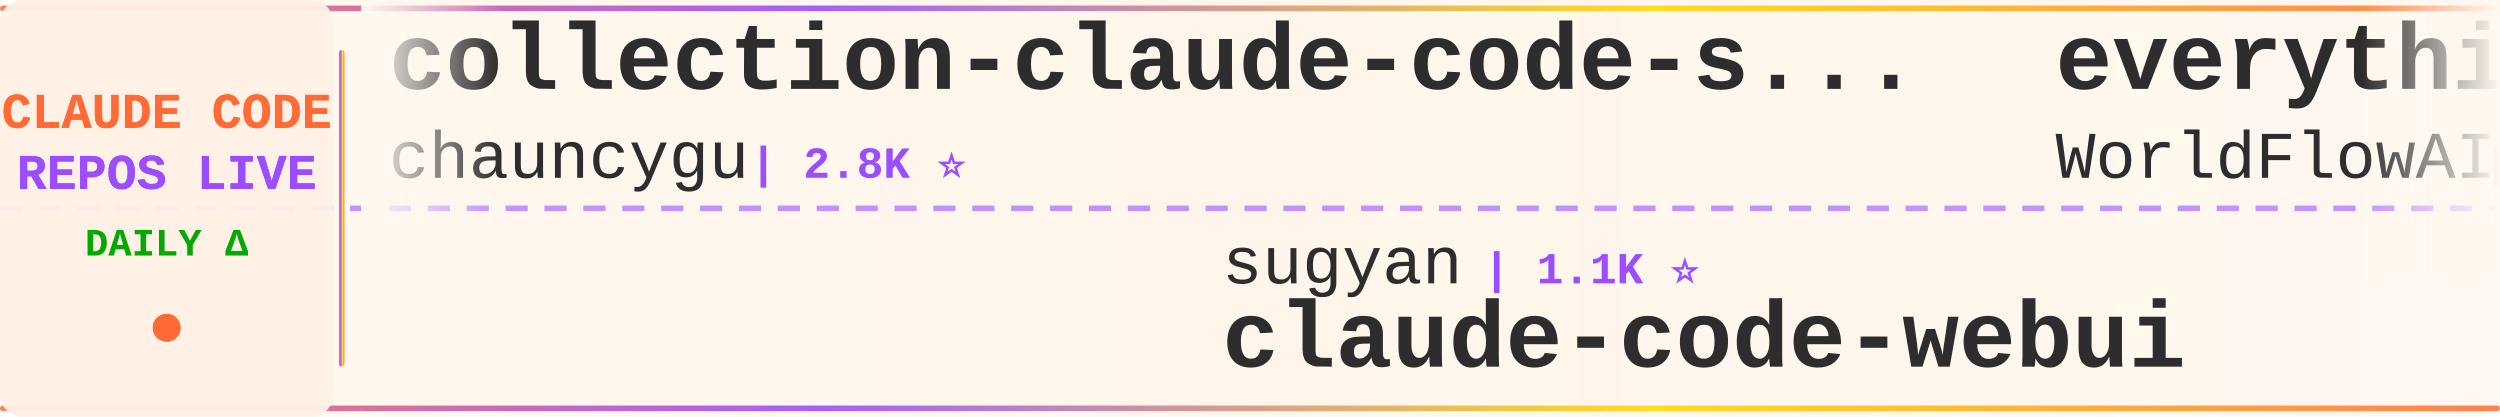
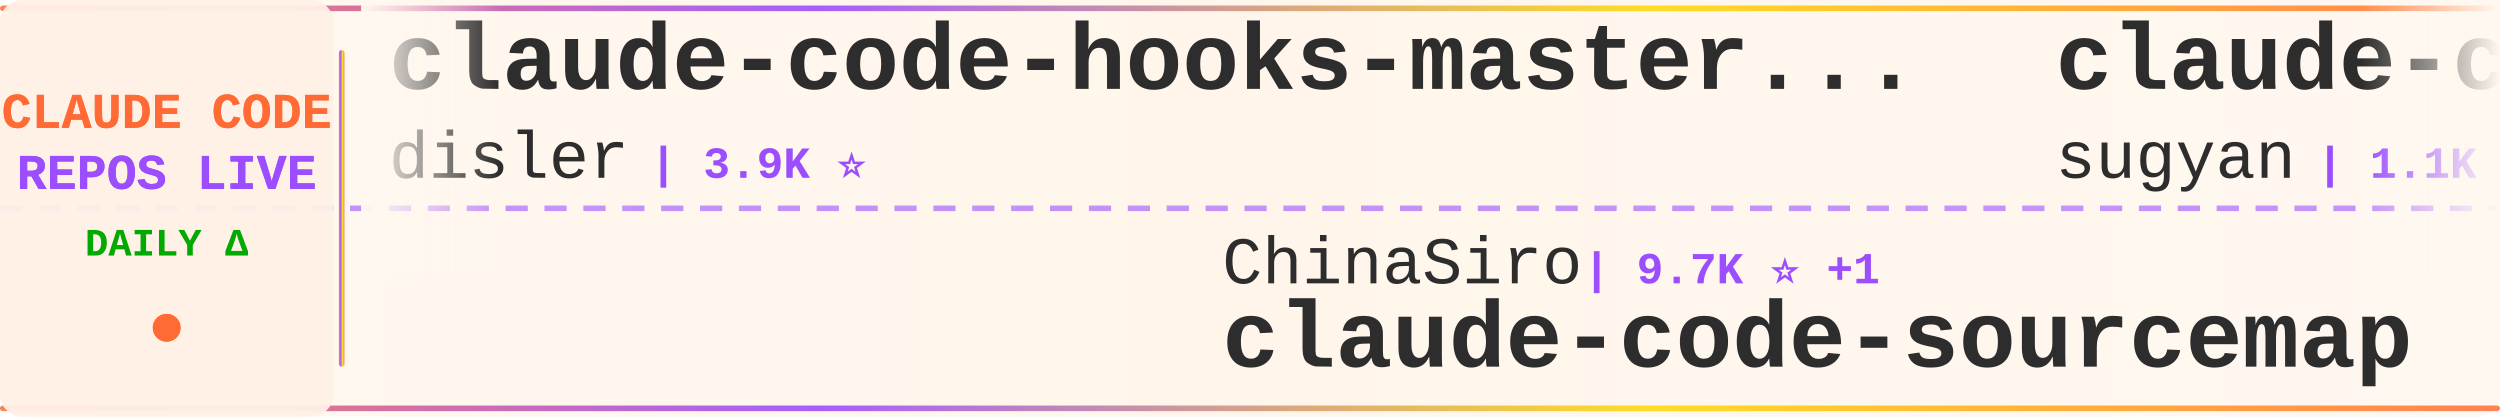
<svg xmlns="http://www.w3.org/2000/svg" width="900" height="150">
  <defs>
    <linearGradient id="tickerBg" x1="0%" y1="0%" x2="100%" y2="0%">
      <stop offset="0%" style="stop-color:#fff8f0;stop-opacity:0.98" />
      <stop offset="50%" style="stop-color:#fff5eb;stop-opacity:1" />
      <stop offset="100%" style="stop-color:#fff8f0;stop-opacity:0.98" />
    </linearGradient>
    <linearGradient id="borderGrad" x1="0%" y1="0%" x2="100%" y2="0%">
      <stop offset="0%" style="stop-color:#FF6B35;stop-opacity:0.85">
        <animate attributeName="stop-opacity" values="0.85;1;0.85" dur="2s" repeatCount="indefinite" />
      </stop>
      <stop offset="33%" style="stop-color:#9C4EFF;stop-opacity:0.9">
        <animate attributeName="stop-opacity" values="0.9;1;0.9" dur="2.2s" repeatCount="indefinite" />
      </stop>
      <stop offset="66%" style="stop-color:#FFD700;stop-opacity:0.85">
        <animate attributeName="stop-opacity" values="0.85;1;0.85" dur="1.8s" repeatCount="indefinite" />
      </stop>
      <stop offset="100%" style="stop-color:#FF6B35;stop-opacity:0.85">
        <animate attributeName="stop-opacity" values="0.85;1;0.85" dur="2s" repeatCount="indefinite" />
      </stop>
    </linearGradient>
    <filter id="textGlow">
      <feGaussianBlur stdDeviation="0.15" result="coloredBlur" />
      <feMerge>
        <feMergeNode in="coloredBlur" />
        <feMergeNode in="SourceGraphic" />
      </feMerge>
    </filter>
    <filter id="metricGlow">
      <feGaussianBlur stdDeviation="0.2" result="coloredBlur" />
      <feMerge>
        <feMergeNode in="coloredBlur" />
        <feMergeNode in="SourceGraphic" />
      </feMerge>
    </filter>
    <linearGradient id="leftFade" x1="0%" y1="0%" x2="100%" y2="0%">
      <stop offset="0%" style="stop-color:#fff8f0;stop-opacity:1" />
      <stop offset="100%" style="stop-color:#fff8f0;stop-opacity:0" />
    </linearGradient>
    <linearGradient id="rightFade" x1="0%" y1="0%" x2="100%" y2="0%">
      <stop offset="0%" style="stop-color:#fff8f0;stop-opacity:0" />
      <stop offset="100%" style="stop-color:#fff8f0;stop-opacity:1" />
    </linearGradient>
  </defs>
  <rect width="900" height="150" fill="url(#tickerBg)" rx="8" />
  <rect x="0" y="2" width="900" height="2" fill="url(#borderGrad)" rx="1" />
  <rect x="0" y="146" width="900" height="2" fill="url(#borderGrad)" rx="1" />
  <line x1="0" y1="75" x2="900" y2="75" stroke="#9C4EFF" stroke-width="2" stroke-dasharray="8 6" opacity="0.6" />
  <rect x="0" y="0" width="120" height="150" fill="#fff0e6" opacity="0.95" rx="8" />
  <text x="60" y="46" font-family="'Courier New', monospace" font-size="18" font-weight="bold" fill="#FF6B35" text-anchor="middle" filter="url(#textGlow)">
    CLAUDE CODE
  </text>
  <text x="60" y="68" font-family="'Courier New', monospace" font-size="18" font-weight="bold" fill="#9C4EFF" text-anchor="middle" filter="url(#textGlow)">
    REPOS LIVE
  </text>
  <text x="60" y="92" font-family="'Courier New', monospace" font-size="14" font-weight="bold" fill="#00aa00" text-anchor="middle">
    DAILY Δ
  </text>
  <circle cx="60" cy="118" r="5" fill="#FF6B35" filter="url(#metricGlow)">
    <animate attributeName="r" values="4;6;4" dur="1.5s" repeatCount="indefinite" />
    <animate attributeName="opacity" values="0.6;1;0.6" dur="1.5s" repeatCount="indefinite" />
  </circle>
  <rect x="122" y="18" width="2" height="114" fill="url(#borderGrad)" rx="1" />
  <clipPath id="tickerClip">
    <rect x="130" y="0" width="770" height="150" />
  </clipPath>
  <g clip-path="url(#tickerClip)">
    <g id="tickerItems">
      <animateTransform attributeName="transform" attributeType="XML" type="translate" from="0 0" to="-3000 0" dur="54s" repeatCount="indefinite" />
      <g transform="translate(0, 0)">
-         <text x="140" y="32" font-family="'Courier New', monospace" font-size="34" font-weight="bold" fill="#2d2d2d">collection-claude-code-s...</text>
-         <text x="140" y="64" font-family="'Courier New', monospace" font-size="24" font-weight="normal" fill="#2d2d2d" opacity="1.0">chauncygu</text>
-         <text x="270" y="64" font-family="'Courier New', monospace" font-size="16" font-weight="bold" fill="#9C4EFF"> | 2.8K ⭐</text>
+         <text x="140" y="32" font-family="'Courier New', monospace" font-size="34" font-weight="bold" fill="#2d2d2d">claude-code-hooks-master...</text>
+         <text x="140" y="64" font-family="'Courier New', monospace" font-size="24" font-weight="normal" fill="#2d2d2d" opacity="1.0">disler</text>
+         <text x="234" y="64" font-family="'Courier New', monospace" font-size="16" font-weight="bold" fill="#9C4EFF"> | 3.9K ⭐</text>
      </g>
      <g transform="translate(300, 0)">
-         <text x="140" y="102" font-family="'Courier New', monospace" font-size="24" font-weight="normal" fill="#2d2d2d" opacity="1.0">sugyan</text>
-         <text x="234" y="102" font-family="'Courier New', monospace" font-size="16" font-weight="bold" fill="#9C4EFF"> | 1.1K ⭐</text>
-         <text x="140" y="132" font-family="'Courier New', monospace" font-size="34" font-weight="bold" fill="#2d2d2d">claude-code-webui</text>
+         <text x="140" y="102" font-family="'Courier New', monospace" font-size="24" font-weight="normal" fill="#2d2d2d" opacity="1.0">ChinaSiro</text>
+         <text x="270" y="102" font-family="'Courier New', monospace" font-size="16" font-weight="bold" fill="#9C4EFF"> | 9.7K ⭐ +1</text>
+         <text x="140" y="132" font-family="'Courier New', monospace" font-size="34" font-weight="bold" fill="#2d2d2d">claude-code-sourcemap</text>
      </g>
      <g transform="translate(600, 0)">
-         <text x="140" y="32" font-family="'Courier New', monospace" font-size="34" font-weight="bold" fill="#2d2d2d">everything-claude-code</text>
-         <text x="140" y="64" font-family="'Courier New', monospace" font-size="24" font-weight="normal" fill="#2d2d2d" opacity="1.0">WorldFlowAI</text>
-         <text x="294" y="64" font-family="'Courier New', monospace" font-size="16" font-weight="bold" fill="#9C4EFF"> | 2.8K ⭐ +20</text>
+         <text x="140" y="32" font-family="'Courier New', monospace" font-size="34" font-weight="bold" fill="#2d2d2d">claude-code-webui</text>
+         <text x="140" y="64" font-family="'Courier New', monospace" font-size="24" font-weight="normal" fill="#2d2d2d" opacity="1.0">sugyan</text>
+         <text x="234" y="64" font-family="'Courier New', monospace" font-size="16" font-weight="bold" fill="#9C4EFF"> | 1.1K ⭐</text>
      </g>
      <g transform="translate(900, 0)">
-         <text x="140" y="102" font-family="'Courier New', monospace" font-size="24" font-weight="normal" fill="#2d2d2d" opacity="1.0">VILA-Lab</text>
-         <text x="258" y="102" font-family="'Courier New', monospace" font-size="16" font-weight="bold" fill="#9C4EFF"> | 2.1K ⭐</text>
-         <text x="140" y="132" font-family="'Courier New', monospace" font-size="34" font-weight="bold" fill="#2d2d2d">Dive-into-Claude-Code</text>
+         <text x="140" y="102" font-family="'Courier New', monospace" font-size="24" font-weight="normal" fill="#2d2d2d" opacity="1.0">hangsman</text>
+         <text x="258" y="102" font-family="'Courier New', monospace" font-size="16" font-weight="bold" fill="#9C4EFF"> | 793 ⭐ -1</text>
+         <text x="140" y="132" font-family="'Courier New', monospace" font-size="34" font-weight="bold" fill="#2d2d2d">claude-code-source</text>
      </g>
      <g transform="translate(1200, 0)">
-         <text x="140" y="32" font-family="'Courier New', monospace" font-size="34" font-weight="bold" fill="#2d2d2d">how-claude-code-works</text>
-         <text x="140" y="64" font-family="'Courier New', monospace" font-size="24" font-weight="normal" fill="#2d2d2d" opacity="1.0">Windy3f3f3f3f</text>
-         <text x="318" y="64" font-family="'Courier New', monospace" font-size="16" font-weight="bold" fill="#9C4EFF"> | 3.6K ⭐ +4</text>
+         <text x="140" y="32" font-family="'Courier New', monospace" font-size="34" font-weight="bold" fill="#2d2d2d">edmunds-claude-code</text>
+         <text x="140" y="64" font-family="'Courier New', monospace" font-size="24" font-weight="normal" fill="#2d2d2d" opacity="1.0">edmund-io</text>
+         <text x="270" y="64" font-family="'Courier New', monospace" font-size="16" font-weight="bold" fill="#9C4EFF"> | 1.5K ⭐</text>
      </g>
      <g transform="translate(1500, 0)">
-         <text x="140" y="102" font-family="'Courier New', monospace" font-size="24" font-weight="normal" fill="#2d2d2d" opacity="1.0">centminmod</text>
-         <text x="282" y="102" font-family="'Courier New', monospace" font-size="16" font-weight="bold" fill="#9C4EFF"> | 2.6K ⭐ +1</text>
-         <text x="140" y="132" font-family="'Courier New', monospace" font-size="34" font-weight="bold" fill="#2d2d2d">my-claude-code-setup</text>
+         <text x="140" y="102" font-family="'Courier New', monospace" font-size="24" font-weight="normal" fill="#2d2d2d" opacity="1.0">liuup</text>
+         <text x="222" y="102" font-family="'Courier New', monospace" font-size="16" font-weight="bold" fill="#9C4EFF"> | 3.9K ⭐</text>
+         <text x="140" y="132" font-family="'Courier New', monospace" font-size="34" font-weight="bold" fill="#2d2d2d">claude-code-analysis</text>
      </g>
      <g transform="translate(1800, 0)">
-         <text x="140" y="32" font-family="'Courier New', monospace" font-size="34" font-weight="bold" fill="#2d2d2d">awesome-claude-code-plug...</text>
-         <text x="140" y="64" font-family="'Courier New', monospace" font-size="24" font-weight="normal" fill="#2d2d2d" opacity="1.0">ccplugins</text>
-         <text x="270" y="64" font-family="'Courier New', monospace" font-size="16" font-weight="bold" fill="#9C4EFF"> | 935 ⭐</text>
+         <text x="140" y="32" font-family="'Courier New', monospace" font-size="34" font-weight="bold" fill="#2d2d2d">claude-code-action</text>
+         <text x="140" y="64" font-family="'Courier New', monospace" font-size="24" font-weight="normal" fill="#2d2d2d" opacity="1.0">anthropics</text>
+         <text x="282" y="64" font-family="'Courier New', monospace" font-size="16" font-weight="bold" fill="#9C4EFF"> | 8.8K ⭐ +1</text>
      </g>
      <g transform="translate(2100, 0)">
-         <text x="140" y="102" font-family="'Courier New', monospace" font-size="24" font-weight="normal" fill="#2d2d2d" opacity="1.0">lorryjovens-hub</text>
-         <text x="342" y="102" font-family="'Courier New', monospace" font-size="16" font-weight="bold" fill="#9C4EFF"> | 1.7K ⭐</text>
-         <text x="140" y="132" font-family="'Courier New', monospace" font-size="34" font-weight="bold" fill="#2d2d2d">claude-code-rust</text>
+         <text x="140" y="102" font-family="'Courier New', monospace" font-size="24" font-weight="normal" fill="#2d2d2d" opacity="1.0">alejandrobalderas</text>
+         <text x="366" y="102" font-family="'Courier New', monospace" font-size="16" font-weight="bold" fill="#9C4EFF"> | 2.8K ⭐</text>
+         <text x="140" y="132" font-family="'Courier New', monospace" font-size="34" font-weight="bold" fill="#2d2d2d">claude-code-from-source</text>
      </g>
      <g transform="translate(2400, 0)">
-         <text x="140" y="32" font-family="'Courier New', monospace" font-size="34" font-weight="bold" fill="#2d2d2d">claude-code-router</text>
-         <text x="140" y="64" font-family="'Courier New', monospace" font-size="24" font-weight="normal" fill="#2d2d2d" opacity="1.0">musistudio</text>
-         <text x="282" y="64" font-family="'Courier New', monospace" font-size="16" font-weight="bold" fill="#9C4EFF"> | 37.2K ⭐ +5</text>
+         <text x="140" y="32" font-family="'Courier New', monospace" font-size="34" font-weight="bold" fill="#2d2d2d">claude-code-harness</text>
+         <text x="140" y="64" font-family="'Courier New', monospace" font-size="24" font-weight="normal" fill="#2d2d2d" opacity="1.0">Chachamaru127</text>
+         <text x="318" y="64" font-family="'Courier New', monospace" font-size="16" font-weight="bold" fill="#9C4EFF"> | 3.1K ⭐ +2</text>
      </g>
      <g transform="translate(2700, 0)">
-         <text x="140" y="102" font-family="'Courier New', monospace" font-size="24" font-weight="normal" fill="#2d2d2d" opacity="1.0">andrew-kramer-inno</text>
-         <text x="378" y="102" font-family="'Courier New', monospace" font-size="16" font-weight="bold" fill="#9C4EFF"> | 596 ⭐</text>
-         <text x="140" y="132" font-family="'Courier New', monospace" font-size="34" font-weight="bold" fill="#2d2d2d">claude-code-source-build</text>
+         <text x="140" y="102" font-family="'Courier New', monospace" font-size="24" font-weight="normal" fill="#2d2d2d" opacity="1.0">pedrohcgs</text>
+         <text x="270" y="102" font-family="'Courier New', monospace" font-size="16" font-weight="bold" fill="#9C4EFF"> | 1.6K ⭐</text>
+         <text x="140" y="132" font-family="'Courier New', monospace" font-size="34" font-weight="bold" fill="#2d2d2d">claude-code-my-workflow</text>
      </g>
      <g transform="translate(3000, 0)">
-         <text x="140" y="32" font-family="'Courier New', monospace" font-size="34" font-weight="bold" fill="#2d2d2d">collection-claude-code-s...</text>
-         <text x="140" y="64" font-family="'Courier New', monospace" font-size="24" font-weight="normal" fill="#2d2d2d" opacity="1.0">chauncygu</text>
-         <text x="270" y="64" font-family="'Courier New', monospace" font-size="16" font-weight="bold" fill="#9C4EFF"> | 2.8K ⭐</text>
+         <text x="140" y="32" font-family="'Courier New', monospace" font-size="34" font-weight="bold" fill="#2d2d2d">claude-code-hooks-master...</text>
+         <text x="140" y="64" font-family="'Courier New', monospace" font-size="24" font-weight="normal" fill="#2d2d2d" opacity="1.0">disler</text>
+         <text x="234" y="64" font-family="'Courier New', monospace" font-size="16" font-weight="bold" fill="#9C4EFF"> | 3.9K ⭐</text>
      </g>
      <g transform="translate(3300, 0)">
-         <text x="140" y="102" font-family="'Courier New', monospace" font-size="24" font-weight="normal" fill="#2d2d2d" opacity="1.0">sugyan</text>
-         <text x="234" y="102" font-family="'Courier New', monospace" font-size="16" font-weight="bold" fill="#9C4EFF"> | 1.1K ⭐</text>
-         <text x="140" y="132" font-family="'Courier New', monospace" font-size="34" font-weight="bold" fill="#2d2d2d">claude-code-webui</text>
+         <text x="140" y="102" font-family="'Courier New', monospace" font-size="24" font-weight="normal" fill="#2d2d2d" opacity="1.0">ChinaSiro</text>
+         <text x="270" y="102" font-family="'Courier New', monospace" font-size="16" font-weight="bold" fill="#9C4EFF"> | 9.7K ⭐ +1</text>
+         <text x="140" y="132" font-family="'Courier New', monospace" font-size="34" font-weight="bold" fill="#2d2d2d">claude-code-sourcemap</text>
      </g>
      <g transform="translate(3600, 0)">
-         <text x="140" y="32" font-family="'Courier New', monospace" font-size="34" font-weight="bold" fill="#2d2d2d">everything-claude-code</text>
-         <text x="140" y="64" font-family="'Courier New', monospace" font-size="24" font-weight="normal" fill="#2d2d2d" opacity="1.0">WorldFlowAI</text>
-         <text x="294" y="64" font-family="'Courier New', monospace" font-size="16" font-weight="bold" fill="#9C4EFF"> | 2.8K ⭐ +20</text>
+         <text x="140" y="32" font-family="'Courier New', monospace" font-size="34" font-weight="bold" fill="#2d2d2d">claude-code-webui</text>
+         <text x="140" y="64" font-family="'Courier New', monospace" font-size="24" font-weight="normal" fill="#2d2d2d" opacity="1.0">sugyan</text>
+         <text x="234" y="64" font-family="'Courier New', monospace" font-size="16" font-weight="bold" fill="#9C4EFF"> | 1.1K ⭐</text>
      </g>
      <g transform="translate(3900, 0)">
-         <text x="140" y="102" font-family="'Courier New', monospace" font-size="24" font-weight="normal" fill="#2d2d2d" opacity="1.0">VILA-Lab</text>
-         <text x="258" y="102" font-family="'Courier New', monospace" font-size="16" font-weight="bold" fill="#9C4EFF"> | 2.1K ⭐</text>
-         <text x="140" y="132" font-family="'Courier New', monospace" font-size="34" font-weight="bold" fill="#2d2d2d">Dive-into-Claude-Code</text>
+         <text x="140" y="102" font-family="'Courier New', monospace" font-size="24" font-weight="normal" fill="#2d2d2d" opacity="1.0">hangsman</text>
+         <text x="258" y="102" font-family="'Courier New', monospace" font-size="16" font-weight="bold" fill="#9C4EFF"> | 793 ⭐ -1</text>
+         <text x="140" y="132" font-family="'Courier New', monospace" font-size="34" font-weight="bold" fill="#2d2d2d">claude-code-source</text>
      </g>
    </g>
  </g>
  <rect x="130" y="0" width="50" height="100" fill="url(#leftFade)" />
  <rect x="850" y="0" width="50" height="100" fill="url(#rightFade)" />
</svg>
